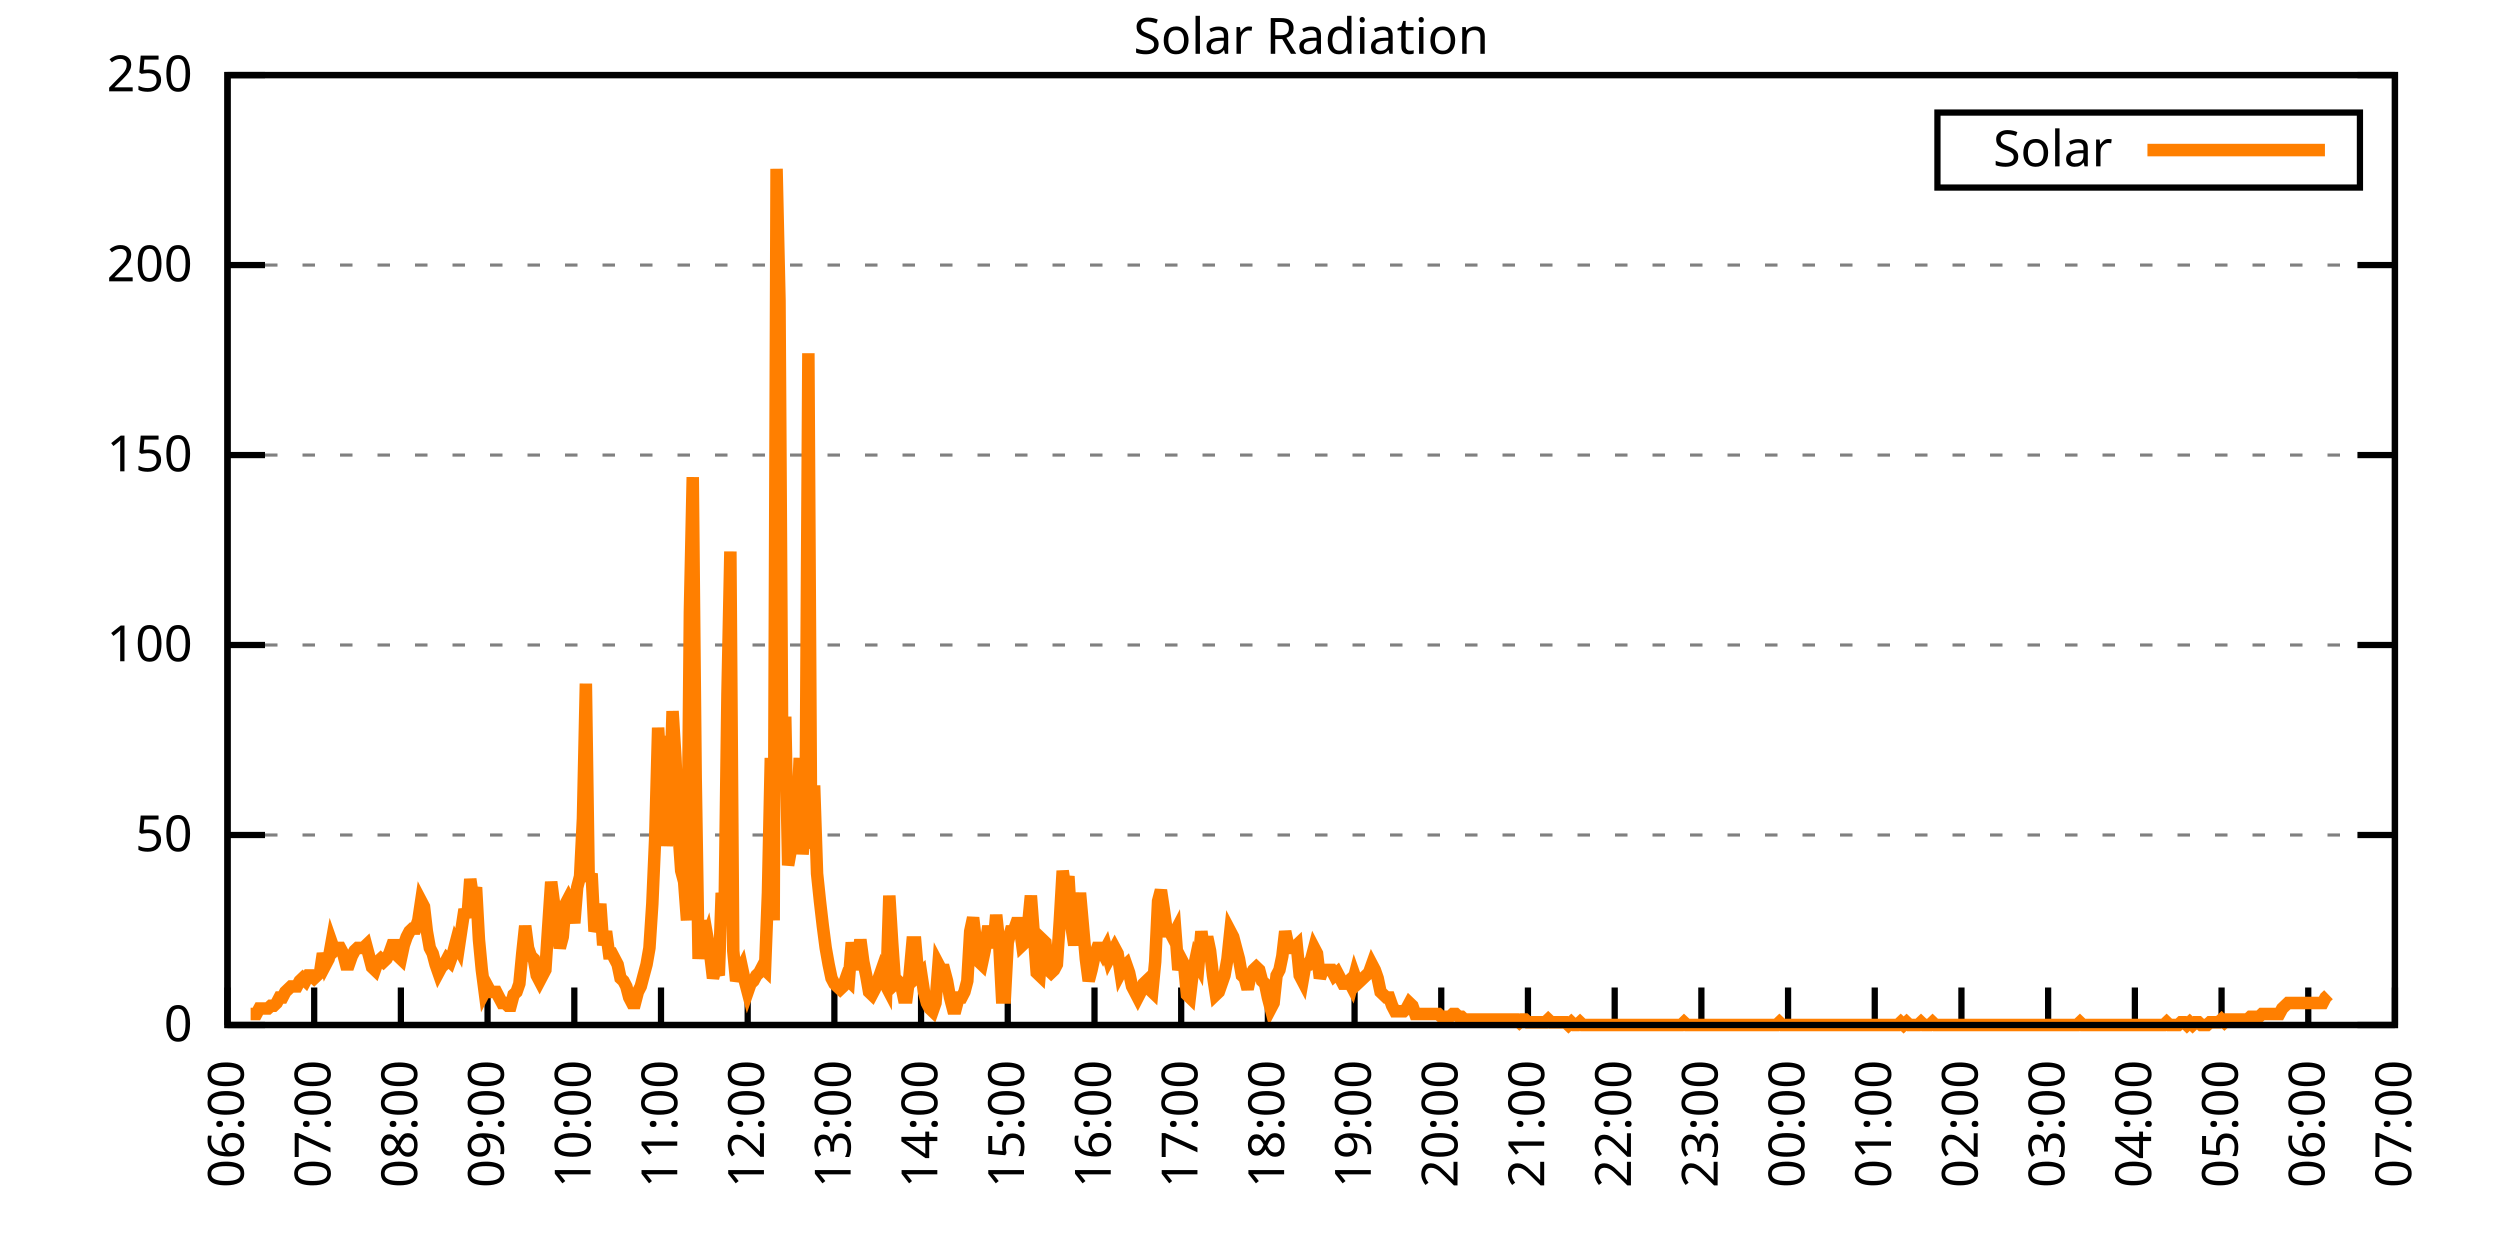
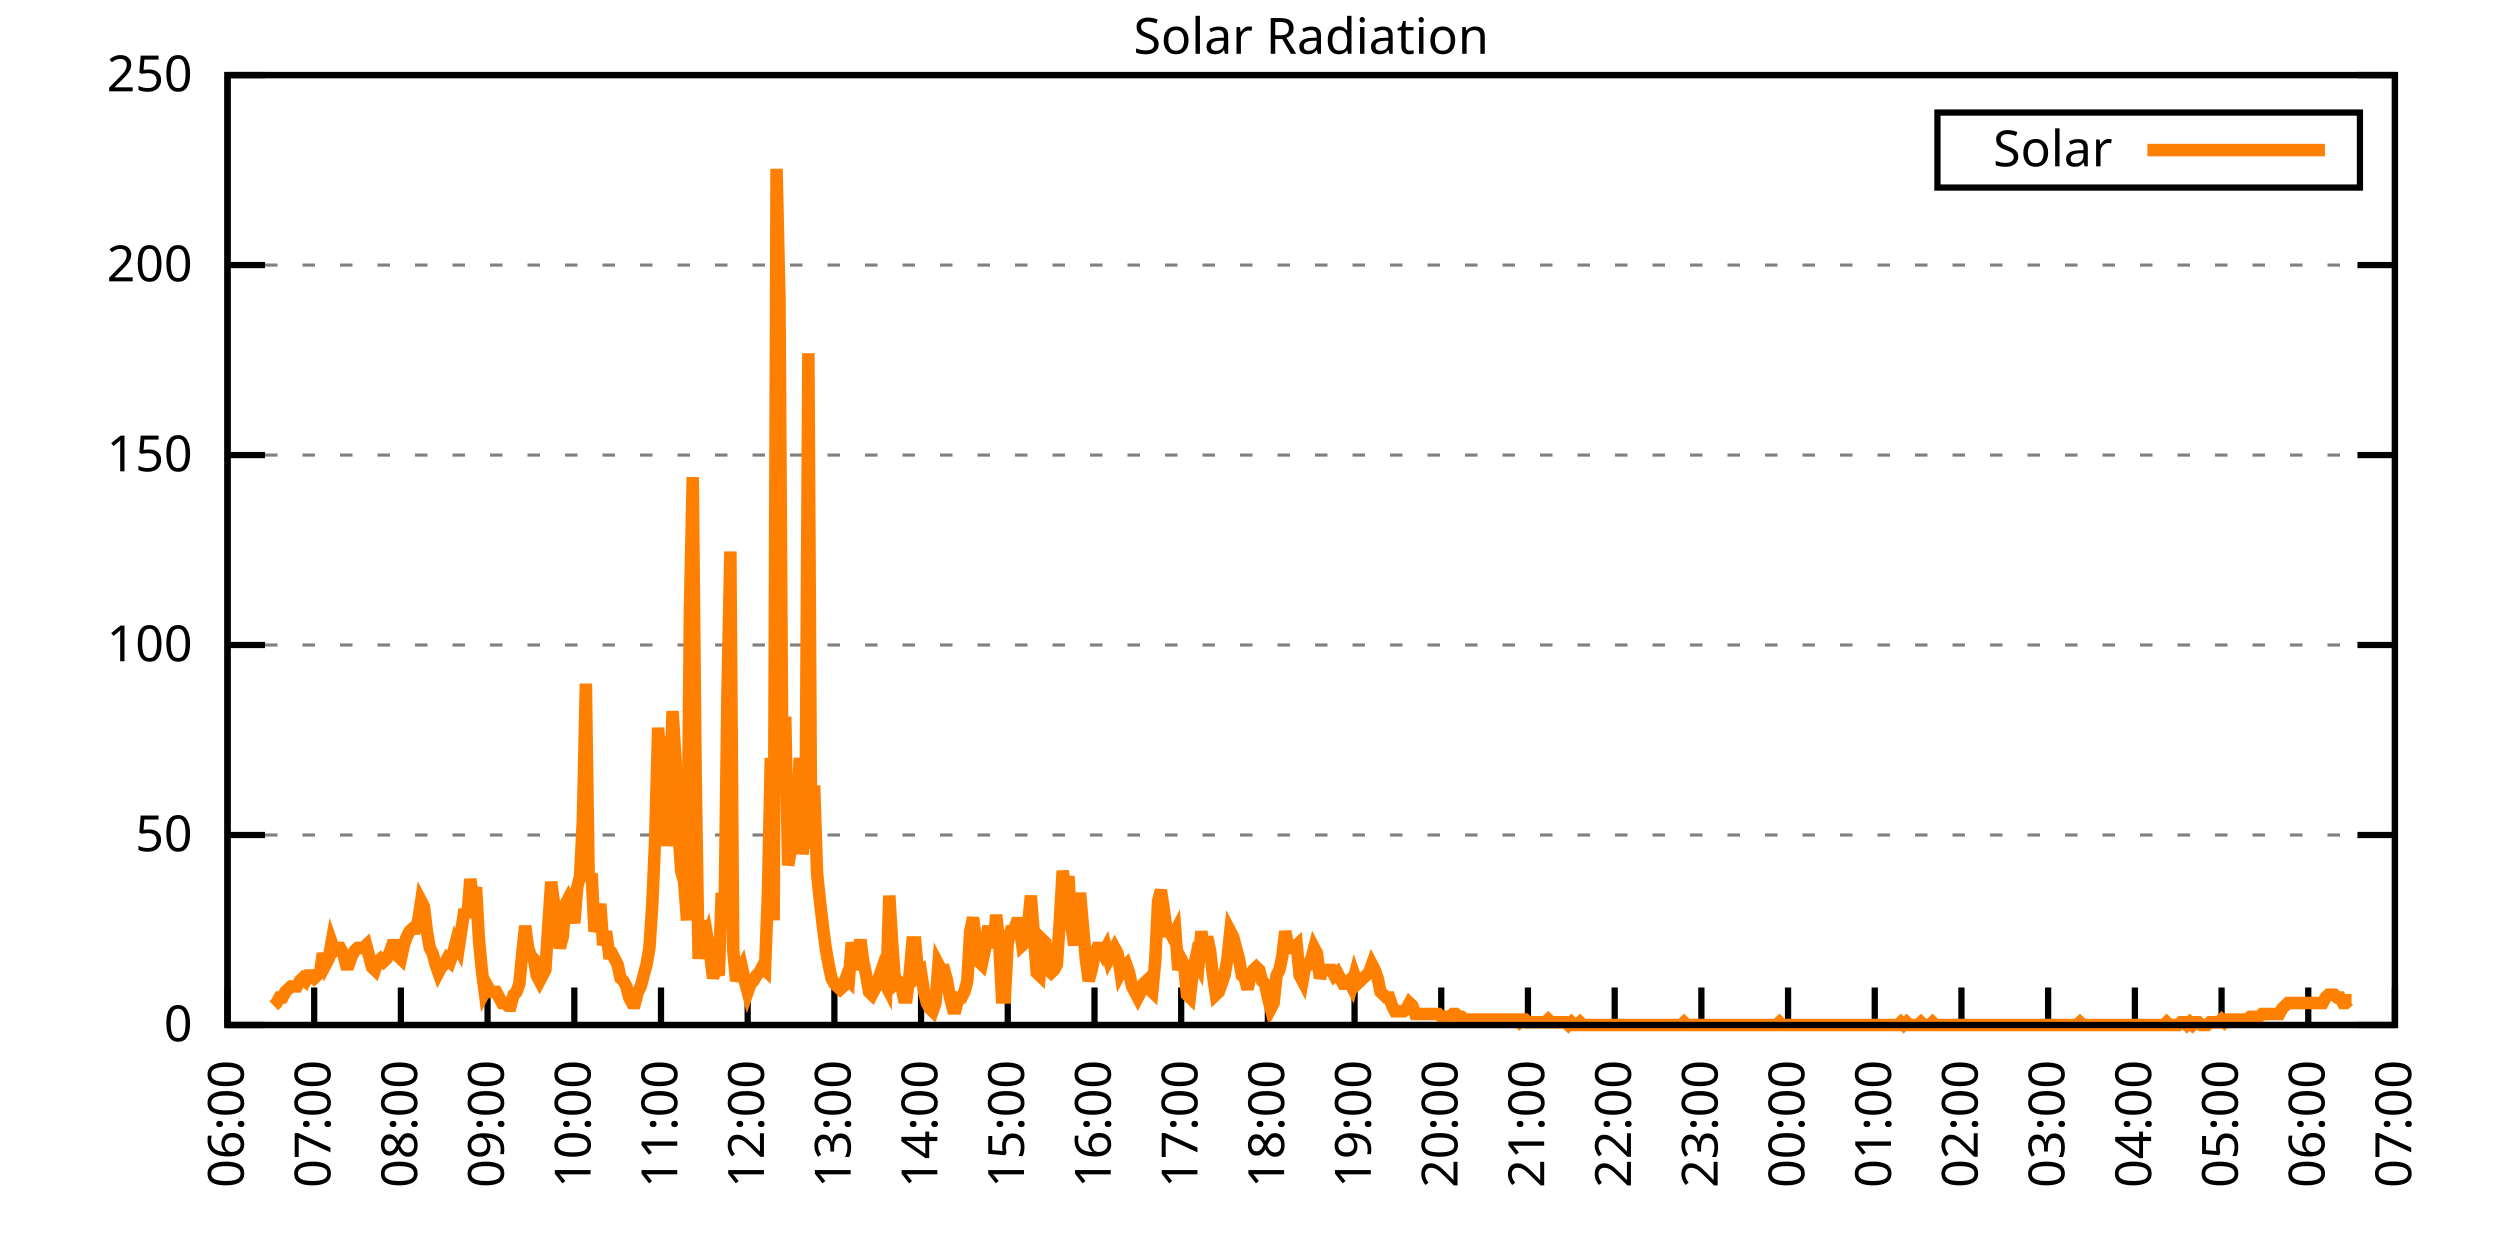
<svg xmlns="http://www.w3.org/2000/svg" xmlns:xlink="http://www.w3.org/1999/xlink" width="400" height="200" viewBox="0 0 400 200">
  <g id="gnuplot_canvas">
    <rect x="0" y="0" width="400" height="200" fill="none" />
    <defs>
      <circle id="gpDot" r="0.5" stroke-width="0.5" stroke="currentColor" />
      <path id="gpPt0" stroke-width="0.333" stroke="currentColor" d="M-1,0 h2 M0,-1 v2" />
      <path id="gpPt1" stroke-width="0.333" stroke="currentColor" d="M-1,-1 L1,1 M1,-1 L-1,1" />
      <path id="gpPt2" stroke-width="0.333" stroke="currentColor" d="M-1,0 L1,0 M0,-1 L0,1 M-1,-1 L1,1 M-1,1 L1,-1" />
      <rect id="gpPt3" stroke-width="0.333" stroke="currentColor" x="-1" y="-1" width="2" height="2" />
      <rect id="gpPt4" stroke-width="0.333" stroke="currentColor" fill="currentColor" x="-1" y="-1" width="2" height="2" />
      <circle id="gpPt5" stroke-width="0.333" stroke="currentColor" cx="0" cy="0" r="1" />
      <use xlink:href="#gpPt5" id="gpPt6" fill="currentColor" stroke="none" />
      <path id="gpPt7" stroke-width="0.333" stroke="currentColor" d="M0,-1.33 L-1.33,0.67 L1.33,0.67 z" />
      <use xlink:href="#gpPt7" id="gpPt8" fill="currentColor" stroke="none" />
      <use xlink:href="#gpPt7" id="gpPt9" stroke="currentColor" transform="rotate(180)" />
      <use xlink:href="#gpPt9" id="gpPt10" fill="currentColor" stroke="none" />
      <use xlink:href="#gpPt3" id="gpPt11" stroke="currentColor" transform="rotate(45)" />
      <use xlink:href="#gpPt11" id="gpPt12" fill="currentColor" stroke="none" />
      <path id="gpPt13" stroke-width="0.333" stroke="currentColor" d="M0,1.330 L1.265,0.411 L0.782,-1.067 L-0.782,-1.076 L-1.265,0.411 z" />
      <use xlink:href="#gpPt13" id="gpPt14" fill="currentColor" stroke="none" />
      <filter id="textbox" filterUnits="objectBoundingBox" x="0" y="0" height="1" width="1">
        <feFlood flood-color="white" flood-opacity="1" result="bgnd" />
        <feComposite in="SourceGraphic" in2="bgnd" operator="atop" />
      </filter>
      <filter id="greybox" filterUnits="objectBoundingBox" x="0" y="0" height="1" width="1">
        <feFlood flood-color="lightgrey" flood-opacity="1" result="grey" />
        <feComposite in="SourceGraphic" in2="grey" operator="atop" />
      </filter>
    </defs>
    <g fill="none" color="white" stroke="currentColor" stroke-width="1.00" stroke-linecap="butt" stroke-linejoin="miter">
</g>
    <g fill="none" color="black" stroke="currentColor" stroke-width="1.00" stroke-linecap="butt" stroke-linejoin="miter">
      <g stroke="none" shape-rendering="crispEdges">
        <polygon fill="rgb(255, 255, 255)" points="36.40,164.00 383.18,164.00 383.18,12.02 36.40,12.02 " />
      </g>
    </g>
    <g fill="none" color="black" stroke="currentColor" stroke-width="1.00" stroke-linecap="butt" stroke-linejoin="miter">
</g>
    <g fill="none" color="black" stroke="black" stroke-width="0.50" stroke-linecap="butt" stroke-linejoin="miter">
</g>
    <g fill="none" color="gray" stroke="currentColor" stroke-width="0.50" stroke-linecap="butt" stroke-linejoin="miter">
      <path stroke="gray" stroke-dasharray="2,4" class="gridline" d="M36.40,164.00 L383.19,164.00  " />
    </g>
    <g fill="none" color="gray" stroke="gray" stroke-width="1.00" stroke-linecap="butt" stroke-linejoin="miter">
</g>
    <g fill="none" color="black" stroke="currentColor" stroke-width="1.00" stroke-linecap="butt" stroke-linejoin="miter">
      <path stroke="black" d="M36.40,164.00 L42.40,164.00 M383.19,164.00 L377.19,164.00  " />
      <g transform="translate(30.80,166.60)" stroke="none" fill="black" font-family="Sans" font-size="8.00" text-anchor="end">
        <text>
          <tspan font-family="Sans"> 0</tspan>
        </text>
      </g>
    </g>
    <g fill="none" color="black" stroke="currentColor" stroke-width="1.00" stroke-linecap="butt" stroke-linejoin="miter">
</g>
    <g fill="none" color="black" stroke="black" stroke-width="0.50" stroke-linecap="butt" stroke-linejoin="miter">
</g>
    <g fill="none" color="gray" stroke="currentColor" stroke-width="0.50" stroke-linecap="butt" stroke-linejoin="miter">
      <path stroke="gray" stroke-dasharray="2,4" class="gridline" d="M36.40,133.60 L383.19,133.60  " />
    </g>
    <g fill="none" color="gray" stroke="gray" stroke-width="1.00" stroke-linecap="butt" stroke-linejoin="miter">
</g>
    <g fill="none" color="black" stroke="currentColor" stroke-width="1.00" stroke-linecap="butt" stroke-linejoin="miter">
      <path stroke="black" d="M36.40,133.60 L42.40,133.60 M383.19,133.60 L377.19,133.60  " />
      <g transform="translate(30.80,136.20)" stroke="none" fill="black" font-family="Sans" font-size="8.00" text-anchor="end">
        <text>
          <tspan font-family="Sans"> 50</tspan>
        </text>
      </g>
    </g>
    <g fill="none" color="black" stroke="currentColor" stroke-width="1.00" stroke-linecap="butt" stroke-linejoin="miter">
</g>
    <g fill="none" color="black" stroke="black" stroke-width="0.50" stroke-linecap="butt" stroke-linejoin="miter">
</g>
    <g fill="none" color="gray" stroke="currentColor" stroke-width="0.50" stroke-linecap="butt" stroke-linejoin="miter">
      <path stroke="gray" stroke-dasharray="2,4" class="gridline" d="M36.40,103.20 L383.19,103.20  " />
    </g>
    <g fill="none" color="gray" stroke="gray" stroke-width="1.00" stroke-linecap="butt" stroke-linejoin="miter">
</g>
    <g fill="none" color="black" stroke="currentColor" stroke-width="1.00" stroke-linecap="butt" stroke-linejoin="miter">
      <path stroke="black" d="M36.40,103.20 L42.40,103.20 M383.19,103.20 L377.19,103.20  " />
      <g transform="translate(30.80,105.80)" stroke="none" fill="black" font-family="Sans" font-size="8.00" text-anchor="end">
        <text>
          <tspan font-family="Sans"> 100</tspan>
        </text>
      </g>
    </g>
    <g fill="none" color="black" stroke="currentColor" stroke-width="1.00" stroke-linecap="butt" stroke-linejoin="miter">
</g>
    <g fill="none" color="black" stroke="black" stroke-width="0.50" stroke-linecap="butt" stroke-linejoin="miter">
</g>
    <g fill="none" color="gray" stroke="currentColor" stroke-width="0.50" stroke-linecap="butt" stroke-linejoin="miter">
      <path stroke="gray" stroke-dasharray="2,4" class="gridline" d="M36.40,72.81 L383.19,72.81  " />
    </g>
    <g fill="none" color="gray" stroke="gray" stroke-width="1.00" stroke-linecap="butt" stroke-linejoin="miter">
</g>
    <g fill="none" color="black" stroke="currentColor" stroke-width="1.00" stroke-linecap="butt" stroke-linejoin="miter">
      <path stroke="black" d="M36.40,72.81 L42.40,72.81 M383.19,72.81 L377.19,72.81  " />
      <g transform="translate(30.80,75.41)" stroke="none" fill="black" font-family="Sans" font-size="8.00" text-anchor="end">
        <text>
          <tspan font-family="Sans"> 150</tspan>
        </text>
      </g>
    </g>
    <g fill="none" color="black" stroke="currentColor" stroke-width="1.00" stroke-linecap="butt" stroke-linejoin="miter">
</g>
    <g fill="none" color="black" stroke="black" stroke-width="0.50" stroke-linecap="butt" stroke-linejoin="miter">
</g>
    <g fill="none" color="gray" stroke="currentColor" stroke-width="0.50" stroke-linecap="butt" stroke-linejoin="miter">
      <path stroke="gray" stroke-dasharray="2,4" class="gridline" d="M36.40,42.41 L383.19,42.41  " />
    </g>
    <g fill="none" color="gray" stroke="gray" stroke-width="1.00" stroke-linecap="butt" stroke-linejoin="miter">
</g>
    <g fill="none" color="black" stroke="currentColor" stroke-width="1.00" stroke-linecap="butt" stroke-linejoin="miter">
      <path stroke="black" d="M36.40,42.41 L42.40,42.41 M383.19,42.41 L377.19,42.41  " />
      <g transform="translate(30.80,45.01)" stroke="none" fill="black" font-family="Sans" font-size="8.00" text-anchor="end">
        <text>
          <tspan font-family="Sans"> 200</tspan>
        </text>
      </g>
    </g>
    <g fill="none" color="black" stroke="currentColor" stroke-width="1.00" stroke-linecap="butt" stroke-linejoin="miter">
</g>
    <g fill="none" color="black" stroke="black" stroke-width="0.50" stroke-linecap="butt" stroke-linejoin="miter">
</g>
    <g fill="none" color="gray" stroke="currentColor" stroke-width="0.50" stroke-linecap="butt" stroke-linejoin="miter">
      <path stroke="gray" stroke-dasharray="2,4" class="gridline" d="M36.40,12.01 L383.19,12.01  " />
    </g>
    <g fill="none" color="gray" stroke="gray" stroke-width="1.00" stroke-linecap="butt" stroke-linejoin="miter">
</g>
    <g fill="none" color="black" stroke="currentColor" stroke-width="1.00" stroke-linecap="butt" stroke-linejoin="miter">
      <path stroke="black" d="M36.40,12.01 L42.40,12.01 M383.19,12.01 L377.19,12.01  " />
      <g transform="translate(30.80,14.61)" stroke="none" fill="black" font-family="Sans" font-size="8.00" text-anchor="end">
        <text>
          <tspan font-family="Sans"> 250</tspan>
        </text>
      </g>
    </g>
    <g fill="none" color="black" stroke="currentColor" stroke-width="1.00" stroke-linecap="butt" stroke-linejoin="miter">
      <path stroke="black" d="M36.40,164.00 L36.40,158.00  " />
      <g transform="translate(39.00,169.60) rotate(270.00)" stroke="none" fill="black" font-family="Sans" font-size="8.00" text-anchor="end">
        <text>
          <tspan font-family="Sans">06:00</tspan>
        </text>
      </g>
    </g>
    <g fill="none" color="black" stroke="currentColor" stroke-width="1.00" stroke-linecap="butt" stroke-linejoin="miter">
      <path stroke="black" d="M50.27,164.00 L50.27,158.00  " />
      <g transform="translate(52.87,169.60) rotate(270.00)" stroke="none" fill="black" font-family="Sans" font-size="8.00" text-anchor="end">
        <text>
          <tspan font-family="Sans">07:00</tspan>
        </text>
      </g>
    </g>
    <g fill="none" color="black" stroke="currentColor" stroke-width="1.00" stroke-linecap="butt" stroke-linejoin="miter">
      <path stroke="black" d="M64.14,164.00 L64.14,158.00  " />
      <g transform="translate(66.74,169.60) rotate(270.00)" stroke="none" fill="black" font-family="Sans" font-size="8.00" text-anchor="end">
        <text>
          <tspan font-family="Sans">08:00</tspan>
        </text>
      </g>
    </g>
    <g fill="none" color="black" stroke="currentColor" stroke-width="1.00" stroke-linecap="butt" stroke-linejoin="miter">
      <path stroke="black" d="M78.01,164.00 L78.01,158.00  " />
      <g transform="translate(80.61,169.60) rotate(270.00)" stroke="none" fill="black" font-family="Sans" font-size="8.00" text-anchor="end">
        <text>
          <tspan font-family="Sans">09:00</tspan>
        </text>
      </g>
    </g>
    <g fill="none" color="black" stroke="currentColor" stroke-width="1.00" stroke-linecap="butt" stroke-linejoin="miter">
      <path stroke="black" d="M91.89,164.00 L91.89,158.00  " />
      <g transform="translate(94.49,169.60) rotate(270.00)" stroke="none" fill="black" font-family="Sans" font-size="8.00" text-anchor="end">
        <text>
          <tspan font-family="Sans">10:00</tspan>
        </text>
      </g>
    </g>
    <g fill="none" color="black" stroke="currentColor" stroke-width="1.00" stroke-linecap="butt" stroke-linejoin="miter">
      <path stroke="black" d="M105.76,164.00 L105.76,158.00  " />
      <g transform="translate(108.36,169.60) rotate(270.00)" stroke="none" fill="black" font-family="Sans" font-size="8.00" text-anchor="end">
        <text>
          <tspan font-family="Sans">11:00</tspan>
        </text>
      </g>
    </g>
    <g fill="none" color="black" stroke="currentColor" stroke-width="1.00" stroke-linecap="butt" stroke-linejoin="miter">
      <path stroke="black" d="M119.63,164.00 L119.63,158.00  " />
      <g transform="translate(122.23,169.60) rotate(270.00)" stroke="none" fill="black" font-family="Sans" font-size="8.00" text-anchor="end">
        <text>
          <tspan font-family="Sans">12:00</tspan>
        </text>
      </g>
    </g>
    <g fill="none" color="black" stroke="currentColor" stroke-width="1.00" stroke-linecap="butt" stroke-linejoin="miter">
      <path stroke="black" d="M133.50,164.00 L133.50,158.00  " />
      <g transform="translate(136.10,169.60) rotate(270.00)" stroke="none" fill="black" font-family="Sans" font-size="8.00" text-anchor="end">
        <text>
          <tspan font-family="Sans">13:00</tspan>
        </text>
      </g>
    </g>
    <g fill="none" color="black" stroke="currentColor" stroke-width="1.00" stroke-linecap="butt" stroke-linejoin="miter">
      <path stroke="black" d="M147.37,164.00 L147.37,158.00  " />
      <g transform="translate(149.97,169.60) rotate(270.00)" stroke="none" fill="black" font-family="Sans" font-size="8.00" text-anchor="end">
        <text>
          <tspan font-family="Sans">14:00</tspan>
        </text>
      </g>
    </g>
    <g fill="none" color="black" stroke="currentColor" stroke-width="1.00" stroke-linecap="butt" stroke-linejoin="miter">
      <path stroke="black" d="M161.24,164.00 L161.24,158.00  " />
      <g transform="translate(163.84,169.60) rotate(270.00)" stroke="none" fill="black" font-family="Sans" font-size="8.00" text-anchor="end">
        <text>
          <tspan font-family="Sans">15:00</tspan>
        </text>
      </g>
    </g>
    <g fill="none" color="black" stroke="currentColor" stroke-width="1.00" stroke-linecap="butt" stroke-linejoin="miter">
      <path stroke="black" d="M175.12,164.00 L175.12,158.00  " />
      <g transform="translate(177.72,169.60) rotate(270.00)" stroke="none" fill="black" font-family="Sans" font-size="8.00" text-anchor="end">
        <text>
          <tspan font-family="Sans">16:00</tspan>
        </text>
      </g>
    </g>
    <g fill="none" color="black" stroke="currentColor" stroke-width="1.00" stroke-linecap="butt" stroke-linejoin="miter">
      <path stroke="black" d="M188.99,164.00 L188.99,158.00  " />
      <g transform="translate(191.59,169.60) rotate(270.00)" stroke="none" fill="black" font-family="Sans" font-size="8.00" text-anchor="end">
        <text>
          <tspan font-family="Sans">17:00</tspan>
        </text>
      </g>
    </g>
    <g fill="none" color="black" stroke="currentColor" stroke-width="1.00" stroke-linecap="butt" stroke-linejoin="miter">
      <path stroke="black" d="M202.86,164.00 L202.86,158.00  " />
      <g transform="translate(205.46,169.60) rotate(270.00)" stroke="none" fill="black" font-family="Sans" font-size="8.00" text-anchor="end">
        <text>
          <tspan font-family="Sans">18:00</tspan>
        </text>
      </g>
    </g>
    <g fill="none" color="black" stroke="currentColor" stroke-width="1.00" stroke-linecap="butt" stroke-linejoin="miter">
      <path stroke="black" d="M216.73,164.00 L216.73,158.00  " />
      <g transform="translate(219.33,169.60) rotate(270.00)" stroke="none" fill="black" font-family="Sans" font-size="8.00" text-anchor="end">
        <text>
          <tspan font-family="Sans">19:00</tspan>
        </text>
      </g>
    </g>
    <g fill="none" color="black" stroke="currentColor" stroke-width="1.00" stroke-linecap="butt" stroke-linejoin="miter">
      <path stroke="black" d="M230.60,164.00 L230.60,158.00  " />
      <g transform="translate(233.20,169.60) rotate(270.00)" stroke="none" fill="black" font-family="Sans" font-size="8.00" text-anchor="end">
        <text>
          <tspan font-family="Sans">20:00</tspan>
        </text>
      </g>
    </g>
    <g fill="none" color="black" stroke="currentColor" stroke-width="1.00" stroke-linecap="butt" stroke-linejoin="miter">
      <path stroke="black" d="M244.47,164.00 L244.47,158.00  " />
      <g transform="translate(247.07,169.60) rotate(270.00)" stroke="none" fill="black" font-family="Sans" font-size="8.00" text-anchor="end">
        <text>
          <tspan font-family="Sans">21:00</tspan>
        </text>
      </g>
    </g>
    <g fill="none" color="black" stroke="currentColor" stroke-width="1.00" stroke-linecap="butt" stroke-linejoin="miter">
      <path stroke="black" d="M258.35,164.00 L258.35,158.00  " />
      <g transform="translate(260.95,169.60) rotate(270.00)" stroke="none" fill="black" font-family="Sans" font-size="8.00" text-anchor="end">
        <text>
          <tspan font-family="Sans">22:00</tspan>
        </text>
      </g>
    </g>
    <g fill="none" color="black" stroke="currentColor" stroke-width="1.00" stroke-linecap="butt" stroke-linejoin="miter">
      <path stroke="black" d="M272.22,164.00 L272.22,158.00  " />
      <g transform="translate(274.82,169.60) rotate(270.00)" stroke="none" fill="black" font-family="Sans" font-size="8.00" text-anchor="end">
        <text>
          <tspan font-family="Sans">23:00</tspan>
        </text>
      </g>
    </g>
    <g fill="none" color="black" stroke="currentColor" stroke-width="1.00" stroke-linecap="butt" stroke-linejoin="miter">
      <path stroke="black" d="M286.09,164.00 L286.09,158.00  " />
      <g transform="translate(288.69,169.60) rotate(270.00)" stroke="none" fill="black" font-family="Sans" font-size="8.00" text-anchor="end">
        <text>
          <tspan font-family="Sans">00:00</tspan>
        </text>
      </g>
    </g>
    <g fill="none" color="black" stroke="currentColor" stroke-width="1.00" stroke-linecap="butt" stroke-linejoin="miter">
      <path stroke="black" d="M299.96,164.00 L299.96,158.00  " />
      <g transform="translate(302.56,169.60) rotate(270.00)" stroke="none" fill="black" font-family="Sans" font-size="8.00" text-anchor="end">
        <text>
          <tspan font-family="Sans">01:00</tspan>
        </text>
      </g>
    </g>
    <g fill="none" color="black" stroke="currentColor" stroke-width="1.00" stroke-linecap="butt" stroke-linejoin="miter">
      <path stroke="black" d="M313.83,164.00 L313.83,158.00  " />
      <g transform="translate(316.43,169.60) rotate(270.00)" stroke="none" fill="black" font-family="Sans" font-size="8.00" text-anchor="end">
        <text>
          <tspan font-family="Sans">02:00</tspan>
        </text>
      </g>
    </g>
    <g fill="none" color="black" stroke="currentColor" stroke-width="1.00" stroke-linecap="butt" stroke-linejoin="miter">
      <path stroke="black" d="M327.70,164.00 L327.70,158.00  " />
      <g transform="translate(330.30,169.60) rotate(270.00)" stroke="none" fill="black" font-family="Sans" font-size="8.00" text-anchor="end">
        <text>
          <tspan font-family="Sans">03:00</tspan>
        </text>
      </g>
    </g>
    <g fill="none" color="black" stroke="currentColor" stroke-width="1.00" stroke-linecap="butt" stroke-linejoin="miter">
      <path stroke="black" d="M341.58,164.00 L341.58,158.00  " />
      <g transform="translate(344.18,169.60) rotate(270.00)" stroke="none" fill="black" font-family="Sans" font-size="8.00" text-anchor="end">
        <text>
          <tspan font-family="Sans">04:00</tspan>
        </text>
      </g>
    </g>
    <g fill="none" color="black" stroke="currentColor" stroke-width="1.00" stroke-linecap="butt" stroke-linejoin="miter">
      <path stroke="black" d="M355.45,164.00 L355.45,158.00  " />
      <g transform="translate(358.05,169.60) rotate(270.00)" stroke="none" fill="black" font-family="Sans" font-size="8.00" text-anchor="end">
        <text>
          <tspan font-family="Sans">05:00</tspan>
        </text>
      </g>
    </g>
    <g fill="none" color="black" stroke="currentColor" stroke-width="1.00" stroke-linecap="butt" stroke-linejoin="miter">
      <path stroke="black" d="M369.32,164.00 L369.32,158.00  " />
      <g transform="translate(371.92,169.60) rotate(270.00)" stroke="none" fill="black" font-family="Sans" font-size="8.00" text-anchor="end">
        <text>
          <tspan font-family="Sans">06:00</tspan>
        </text>
      </g>
    </g>
    <g fill="none" color="black" stroke="currentColor" stroke-width="1.00" stroke-linecap="butt" stroke-linejoin="miter">
      <path stroke="black" d="M383.19,164.00 L383.19,158.00  " />
      <g transform="translate(385.79,169.60) rotate(270.00)" stroke="none" fill="black" font-family="Sans" font-size="8.00" text-anchor="end">
        <text>
          <tspan font-family="Sans">07:00</tspan>
        </text>
      </g>
    </g>
    <g fill="none" color="black" stroke="currentColor" stroke-width="1.00" stroke-linecap="butt" stroke-linejoin="miter">
</g>
    <g fill="none" color="black" stroke="currentColor" stroke-width="1.00" stroke-linecap="butt" stroke-linejoin="miter">
      <path stroke="black" d="M36.40,12.01 L36.40,164.00 L383.19,164.00 L383.19,12.01 L36.40,12.01 Z  " />
    </g>
    <g fill="none" color="black" stroke="currentColor" stroke-width="1.00" stroke-linecap="butt" stroke-linejoin="miter">
</g>
    <g fill="none" color="black" stroke="currentColor" stroke-width="1.00" stroke-linecap="butt" stroke-linejoin="miter">
      <path stroke="black" d="M309.99,30.01 L309.99,18.01 L377.59,18.01 L377.59,30.01 L309.99,30.01 Z  " />
    </g>
    <g id="Solar_Radiation_plot_1">
      <g fill="none" color="white" stroke="black" stroke-width="2.00" stroke-linecap="butt" stroke-linejoin="miter">
</g>
      <g fill="none" color="black" stroke="currentColor" stroke-width="2.00" stroke-linecap="butt" stroke-linejoin="miter">
        <g transform="translate(337.99,26.61)" stroke="none" fill="black" font-family="Sans" font-size="8.00" text-anchor="end">
          <text>
            <tspan font-family="Sans">Solar</tspan>
          </text>
        </g>
      </g>
      <g fill="none" color="black" stroke="currentColor" stroke-width="2.00" stroke-linecap="butt" stroke-linejoin="miter">
-         <path stroke="rgb(255, 127,   0)" d="M343.59,24.01 L371.99,24.01 M40.10,162.24 L40.56,162.24 L41.02,162.24 L41.49,161.36 L41.95,161.36 L42.41,161.36   L42.87,161.36 L43.34,160.92 L43.80,160.92 L44.26,160.48 L44.72,159.60 L45.19,159.60 L45.65,158.71 L46.11,158.27   L46.57,157.83 L47.03,157.83 L47.50,157.83 L47.96,156.95 L48.42,156.51 L48.88,156.95 L49.35,156.07 L49.81,156.07   L50.27,156.51 L50.73,156.07 L51.20,155.63 L51.66,152.55 L52.12,154.31 L52.58,153.43 L53.05,150.79 L53.51,152.11   L53.97,151.67 L54.43,151.67 L54.90,152.55 L55.36,154.31 L55.82,154.31 L56.28,152.99 L56.75,152.11 L57.21,151.67   L57.67,151.67 L58.13,151.67 L58.59,151.23 L59.06,152.99 L59.52,154.75 L59.98,155.19 L60.44,153.87 L60.91,153.43   L61.37,153.87 L61.83,153.43 L62.29,152.55 L62.76,151.23 L63.22,151.23 L63.68,152.99 L64.14,153.43 L64.61,151.23   L65.07,149.90 L65.53,149.02 L65.99,148.58 L66.46,148.58 L66.92,147.26 L67.38,144.18 L67.84,145.06 L68.30,149.02   L68.77,151.67 L69.23,152.55 L69.69,154.31 L70.15,155.63 L70.62,154.75 L71.08,154.31 L71.54,153.43 L72.00,153.87   L72.47,152.55 L72.93,150.79 L73.39,151.67 L73.85,148.58 L74.32,145.50 L74.78,146.82 L75.24,140.65 L75.70,143.74   L76.17,141.98 L76.63,150.34 L77.09,155.19 L77.55,158.71 L78.01,157.83 L78.48,158.71 L78.94,158.71 L79.40,158.71   L79.86,159.60 L80.33,160.48 L80.79,160.48 L81.25,160.92 L81.71,160.92 L82.18,159.15 L82.64,158.71 L83.10,157.39   L83.56,152.55 L84.03,148.14 L84.49,151.67 L84.95,152.99 L85.41,153.43 L85.88,156.07 L86.34,156.95 L86.80,156.07   L87.26,155.19 L87.72,148.14 L88.19,141.09 L88.65,144.62 L89.11,148.58 L89.57,151.67 L90.04,149.90 L90.50,144.62   L90.96,143.74 L91.42,144.62 L91.89,147.70 L92.35,141.98 L92.81,140.21 L93.27,130.96 L93.74,109.38 L94.20,141.09   L94.66,139.77 L95.12,149.02 L95.59,147.70 L96.05,144.62 L96.51,151.23 L96.97,149.02 L97.44,152.55 L97.90,152.55   L98.36,153.43 L98.82,154.31 L99.28,156.51 L99.75,156.95 L100.21,157.83 L100.67,159.60 L101.13,160.48 L101.60,160.48   L102.06,158.71 L102.52,157.83 L102.98,156.07 L103.45,154.31 L103.91,151.67 L104.37,144.62 L104.83,134.05 L105.30,116.43   L105.76,124.36 L106.22,117.75 L106.68,135.37 L107.15,128.76 L107.61,113.78 L108.07,121.27 L108.53,132.73 L108.99,139.33   L109.46,141.09 L109.92,147.26 L110.38,97.93 L110.84,76.34 L111.31,124.36 L111.77,153.43 L112.23,147.26 L112.69,151.23   L113.16,149.90 L113.62,152.55 L114.08,156.51 L114.54,154.75 L115.01,156.07 L115.47,142.86 L115.93,145.94 L116.39,111.14   L116.86,88.24 L117.32,152.11 L117.78,156.95 L118.24,155.63 L118.70,154.75 L119.17,156.95 L119.63,158.71 L120.09,157.39   L120.55,156.95 L121.02,156.07 L121.48,155.63 L121.94,154.75 L122.40,155.19 L122.87,142.86 L123.33,121.27 L123.79,147.26   L124.25,27.01 L124.72,48.15 L125.18,123.47 L125.64,114.67 L126.10,138.45 L126.57,135.81 L127.03,130.08 L127.49,132.28   L127.95,121.27 L128.41,136.69 L128.88,131.84 L129.34,56.52 L129.80,135.81 L130.26,125.68 L130.73,139.77 L131.19,144.18   L131.65,148.14 L132.11,151.67 L132.58,154.31 L133.04,156.51 L133.50,157.39 L133.96,157.83 L134.43,158.27 L134.89,157.83   L135.35,156.51 L135.81,156.95 L136.28,150.79 L136.74,154.31 L137.20,154.31 L137.66,150.34 L138.13,153.87 L138.59,156.07   L139.05,158.71 L139.51,159.15 L139.97,158.27 L140.44,156.95 L140.90,155.63 L141.36,156.95 L141.82,157.83 L142.29,143.30   L142.75,150.79 L143.21,157.39 L143.67,156.95 L144.14,157.39 L144.60,159.60 L145.06,159.60 L145.52,156.07 L145.99,150.79   L146.45,150.79 L146.91,156.07 L147.37,155.63 L147.84,158.71 L148.30,160.48 L148.76,161.36 L149.22,161.80 L149.68,160.48   L150.15,154.31 L150.61,155.19 L151.07,155.19 L151.53,156.95 L152.00,159.60 L152.46,161.36 L152.92,161.36 L153.38,159.60   L153.85,159.60 L154.31,158.71 L154.77,156.95 L155.23,149.02 L155.70,146.82 L156.16,150.79 L156.62,153.87 L157.08,154.31   L157.55,152.11 L158.01,149.02 L158.47,149.02 L158.93,151.67 L159.39,146.38 L159.86,150.79 L160.32,159.60 L160.78,159.60   L161.24,150.79 L161.71,149.02 L162.17,149.02 L162.63,147.70 L163.09,147.70 L163.56,151.23 L164.02,150.79 L164.48,148.14   L164.94,143.30 L165.41,149.46 L165.87,155.63 L166.33,156.07 L166.79,150.34 L167.26,150.79 L167.72,155.19 L168.18,155.63   L168.64,155.19 L169.10,154.31 L169.57,147.26 L170.03,139.33 L170.49,142.42 L170.95,140.21 L171.42,148.14 L171.88,151.23   L172.34,147.70 L172.80,142.86 L173.27,148.14 L173.73,153.43 L174.19,156.95 L174.65,155.19 L175.12,152.99 L175.58,151.67   L176.04,151.67 L176.50,152.55 L176.97,151.67 L177.43,153.43 L177.89,152.55 L178.35,151.67 L178.82,152.55 L179.28,155.63   L179.74,154.75 L180.20,154.31 L180.66,155.63 L181.13,157.83 L181.59,158.71 L182.05,159.60 L182.51,158.71 L182.98,157.39   L183.44,156.95 L183.90,158.27 L184.36,158.71 L184.83,153.87 L185.29,144.18 L185.75,142.42 L186.21,145.50 L186.68,149.02   L187.14,149.02 L187.60,149.90 L188.06,149.02 L188.53,155.19 L188.99,153.43 L189.45,154.31 L189.91,159.15 L190.37,159.60   L190.84,155.63 L191.30,153.43 L191.76,154.31 L192.22,149.02 L192.69,152.55 L193.15,149.90 L193.61,152.11 L194.07,156.07   L194.54,159.15 L195.00,158.71 L195.46,157.39 L195.92,156.07 L196.39,153.43 L196.85,149.02 L197.31,149.90 L197.77,151.67   L198.24,153.43 L198.70,156.07 L199.16,156.51 L199.62,158.27 L200.08,156.07 L200.55,155.19 L201.01,154.75 L201.47,155.19   L201.93,156.95 L202.40,157.39 L202.86,159.60 L203.32,161.36 L203.78,160.48 L204.25,156.07 L204.71,155.19 L205.17,152.99   L205.63,149.02 L206.10,151.23 L206.56,151.67 L207.02,151.67 L207.48,151.23 L207.95,156.07 L208.41,156.95 L208.87,154.31   L209.33,154.31 L209.80,153.43 L210.26,151.67 L210.72,152.55 L211.18,156.51 L211.64,155.19 L212.11,155.19 L212.57,155.19   L213.03,155.19 L213.49,156.07 L213.96,155.63 L214.42,156.51 L214.88,157.39 L215.34,157.39 L215.81,156.95 L216.27,157.83   L216.73,156.07 L217.19,157.39 L217.66,156.95 L218.12,156.51 L218.58,156.07 L219.04,155.63 L219.51,154.31 L219.97,155.19   L220.43,156.51 L220.89,158.71 L221.35,159.15 L221.82,159.60 L222.28,159.60 L222.74,160.92 L223.20,161.80 L223.67,161.80   L224.13,161.80 L224.59,161.80 L225.05,161.36 L225.52,160.48 L225.98,160.92 L226.44,162.24 L226.90,162.24 L227.37,162.24   L227.83,162.24 L228.29,162.24 L228.75,162.24 L229.22,162.24 L229.68,162.24 L230.14,162.24 L230.60,162.68 L231.06,162.68   L231.53,162.68 L231.99,162.68 L232.45,162.24 L232.91,162.24 L233.38,162.68 L233.84,162.68 L234.30,163.12 L234.76,163.12   L235.23,163.12 L235.69,163.12 L236.15,163.12 L236.61,163.12 L237.08,163.12 L237.54,163.12 L238.00,163.12 L238.46,163.12   L238.93,163.12 L239.39,163.12 L239.85,163.12 L240.31,163.12 L240.77,163.12 L241.24,163.12 L241.70,163.12 L242.16,163.12   L242.62,163.12 L243.09,163.56 L243.55,163.12 L244.01,163.12 L244.47,163.56 L244.94,163.56 L245.40,163.56 L245.86,163.56   L246.32,163.56 L246.79,163.56 L247.25,163.56 L247.71,163.12 L248.17,163.56 L248.64,163.56 L249.10,163.56 L249.56,163.56   L250.02,163.56 L250.49,163.56 L250.95,164.00 L251.41,163.56 L251.87,164.00 L252.33,164.00 L252.80,163.56 L253.26,164.00   L253.72,164.00 L254.18,164.00 L254.65,164.00 L255.11,164.00 L255.57,164.00 L256.03,164.00 L256.50,164.00 L256.96,164.00   L257.42,164.00 L257.88,164.00 L258.35,164.00 L258.81,164.00 L259.27,164.00 L259.73,164.00 L260.20,164.00 L260.66,164.00   L261.12,164.00 L261.58,164.00 L262.04,164.00 L262.51,164.00 L262.97,164.00 L263.43,164.00 L263.89,164.00 L264.36,164.00   L264.82,164.00 L265.28,164.00 L265.74,164.00 L266.21,164.00 L266.67,164.00 L267.13,164.00 L267.59,164.00 L268.06,164.00   L268.52,164.00 L268.98,164.00 L269.44,163.56 L269.91,164.00 L270.37,164.00 L270.83,164.00 L271.29,164.00 L271.75,164.00   L272.22,164.00 L272.68,164.00 L273.14,164.00 L273.60,164.00 L274.07,164.00 L274.53,164.00 L274.99,164.00 L275.45,164.00   L275.92,164.00 L276.38,164.00 L276.84,164.00 L277.30,164.00 L277.77,164.00 L278.23,164.00 L278.69,164.00 L279.15,164.00   L279.62,164.00 L280.08,164.00 L280.54,164.00 L281.00,164.00 L281.46,164.00 L281.93,164.00 L282.39,164.00 L282.85,164.00   L283.31,164.00 L283.78,164.00 L284.24,164.00 L284.70,163.56 L285.16,164.00 L285.63,164.00 L286.09,164.00 L286.55,164.00   L287.01,164.00 L287.48,164.00 L287.94,164.00 L288.40,164.00 L288.86,164.00 L289.33,164.00 L289.79,164.00 L290.25,164.00   L290.71,164.00 L291.18,164.00 L291.64,164.00 L292.10,164.00 L292.56,164.00 L293.02,164.00 L293.49,164.00 L293.95,164.00   L294.41,164.00 L294.87,164.00 L295.34,164.00 L295.80,164.00 L296.26,164.00 L296.72,164.00 L297.19,164.00 L297.65,164.00   L298.11,164.00 L298.57,164.00 L299.04,164.00 L299.50,164.00 L299.96,164.00 L300.42,164.00 L300.89,164.00 L301.35,164.00   L301.81,164.00 L302.27,164.00 L302.73,164.00 L303.20,164.00 L303.66,164.00 L304.12,163.56 L304.58,164.00 L305.05,163.56   L305.51,164.00 L305.97,164.00 L306.43,164.00 L306.90,164.00 L307.36,163.56 L307.82,164.00 L308.28,164.00 L308.75,164.00   L309.21,163.56 L309.67,164.00 L310.13,164.00 L310.60,164.00 L311.06,164.00 L311.52,164.00 L311.98,164.00 L312.44,164.00   L312.91,164.00 L313.37,164.00 L313.83,164.00 L314.29,164.00 L314.76,164.00 L315.22,164.00 L315.68,164.00 L316.14,164.00   L316.61,164.00 L317.07,164.00 L317.53,164.00 L317.99,164.00 L318.46,164.00 L318.92,164.00 L319.38,164.00 L319.84,164.00   L320.31,164.00 L320.77,164.00 L321.23,164.00 L321.69,164.00 L322.15,164.00 L322.62,164.00 L323.08,164.00 L323.54,164.00   L324.00,164.00 L324.47,164.00 L324.93,164.00 L325.39,164.00 L325.85,164.00 L326.32,164.00 L326.78,164.00 L327.24,164.00   L327.70,164.00 L328.17,164.00 L328.63,164.00 L329.09,164.00 L329.55,164.00 L330.02,164.00 L330.48,164.00 L330.94,164.00   L331.40,164.00 L331.87,164.00 L332.33,164.00 L332.79,163.56 L333.25,164.00 L333.71,164.00 L334.18,164.00 L334.64,164.00   L335.10,164.00 L335.56,164.00 L336.03,164.00 L336.49,164.00 L336.95,164.00 L337.41,164.00 L337.88,164.00 L338.34,164.00   L338.80,164.00 L339.26,164.00 L339.73,164.00 L340.19,164.00 L340.65,164.00 L341.11,164.00 L341.58,164.00 L342.04,164.00   L342.50,164.00 L342.96,164.00 L343.42,164.00 L343.89,164.00 L344.35,164.00 L344.81,164.00 L345.27,164.00 L345.74,164.00   L346.20,164.00 L346.66,163.56 L347.12,164.00 L347.59,164.00 L348.05,164.00 L348.51,164.00 L348.97,163.56 L349.44,163.56   L349.90,164.00 L350.36,163.56 L350.82,164.00 L351.29,163.56 L351.75,163.56 L352.21,164.00 L352.67,164.00 L353.13,164.00   L353.60,163.56 L354.06,163.56 L354.52,163.56 L354.98,163.56 L355.45,163.12 L355.91,163.56 L356.37,163.12 L356.83,163.12   L357.30,163.12 L357.76,163.12 L358.22,163.12 L358.68,163.12 L359.15,163.12 L359.61,163.12 L360.07,162.68 L360.53,162.68   L361.00,162.68 L361.46,162.68 L361.92,162.24 L362.38,162.24 L362.84,162.24 L363.31,162.24 L363.77,162.24 L364.23,162.24   L364.69,162.24 L365.16,161.36 L365.62,160.92 L366.08,160.48 L366.54,160.48 L367.01,160.48 L367.47,160.48 L367.93,160.48   L368.39,160.48 L368.86,160.48 L369.32,160.48 L369.78,160.48 L370.24,160.48 L370.71,160.48 L371.17,160.48 L371.63,160.48   L372.09,159.60 L372.56,159.15  " />
+         <path stroke="rgb(255, 127,   0)" d="M343.59,24.01 L371.99,24.01 M43.80,160.92 L44.26,160.48 L44.72,159.60 L45.19,159.60 L45.65,158.71 L46.11,158.27   L46.57,157.83 L47.03,157.83 L47.50,157.83 L47.96,156.95 L48.42,156.51 L48.88,156.95 L49.35,156.07 L49.81,156.07   L50.27,156.51 L50.73,156.07 L51.20,155.63 L51.66,152.55 L52.12,154.31 L52.58,153.43 L53.05,150.79 L53.51,152.11   L53.97,151.67 L54.43,151.67 L54.90,152.55 L55.36,154.31 L55.82,154.31 L56.28,152.99 L56.75,152.11 L57.21,151.67   L57.67,151.67 L58.13,151.67 L58.59,151.23 L59.06,152.99 L59.52,154.75 L59.98,155.19 L60.44,153.87 L60.91,153.43   L61.37,153.87 L61.83,153.43 L62.29,152.55 L62.76,151.23 L63.22,151.23 L63.68,152.99 L64.14,153.43 L64.61,151.23   L65.07,149.90 L65.53,149.02 L65.99,148.58 L66.46,148.58 L66.92,147.26 L67.38,144.18 L67.84,145.06 L68.30,149.02   L68.77,151.67 L69.23,152.55 L69.69,154.31 L70.15,155.63 L70.62,154.75 L71.08,154.31 L71.54,153.43 L72.00,153.87   L72.47,152.55 L72.93,150.79 L73.39,151.67 L73.85,148.58 L74.32,145.50 L74.78,146.82 L75.24,140.65 L75.70,143.74   L76.17,141.98 L76.63,150.34 L77.09,155.19 L77.55,158.71 L78.01,157.83 L78.48,158.71 L78.94,158.71 L79.40,158.71   L79.86,159.60 L80.33,160.48 L80.79,160.48 L81.25,160.92 L81.71,160.92 L82.18,159.15 L82.64,158.71 L83.10,157.39   L83.56,152.55 L84.03,148.14 L84.49,151.67 L84.95,152.99 L85.41,153.43 L85.88,156.07 L86.34,156.95 L86.80,156.07   L87.26,155.19 L87.72,148.14 L88.19,141.09 L88.65,144.62 L89.11,148.58 L89.57,151.67 L90.04,149.90 L90.50,144.62   L90.96,143.74 L91.42,144.62 L91.89,147.70 L92.35,141.98 L92.81,140.21 L93.27,130.96 L93.74,109.38 L94.20,141.09   L94.66,139.77 L95.12,149.02 L95.59,147.70 L96.05,144.62 L96.51,151.23 L96.97,149.02 L97.44,152.55 L97.90,152.55   L98.36,153.43 L98.82,154.31 L99.28,156.51 L99.75,156.95 L100.21,157.83 L100.67,159.60 L101.13,160.48 L101.60,160.48   L102.06,158.71 L102.52,157.83 L102.98,156.07 L103.45,154.31 L103.91,151.67 L104.37,144.62 L104.83,134.05 L105.30,116.43   L105.76,124.36 L106.22,117.75 L106.68,135.37 L107.15,128.76 L107.61,113.78 L108.07,121.27 L108.53,132.73 L108.99,139.33   L109.46,141.09 L109.92,147.26 L110.38,97.93 L110.84,76.34 L111.31,124.36 L111.77,153.43 L112.23,147.26 L112.69,151.23   L113.16,149.90 L113.62,152.55 L114.08,156.51 L114.54,154.75 L115.01,156.07 L115.47,142.86 L115.93,145.94 L116.39,111.14   L116.86,88.24 L117.32,152.11 L117.78,156.95 L118.24,155.63 L118.70,154.75 L119.17,156.95 L119.63,158.71 L120.09,157.39   L120.55,156.95 L121.02,156.07 L121.48,155.63 L121.94,154.75 L122.40,155.19 L122.87,142.86 L123.33,121.27 L123.79,147.26   L124.25,27.01 L124.72,48.15 L125.18,123.47 L125.64,114.67 L126.10,138.45 L126.57,135.81 L127.03,130.08 L127.49,132.28   L127.95,121.27 L128.41,136.69 L128.88,131.84 L129.34,56.52 L129.80,135.81 L130.26,125.68 L130.73,139.77 L131.19,144.18   L131.65,148.14 L132.11,151.67 L132.58,154.31 L133.04,156.51 L133.50,157.39 L133.96,157.83 L134.43,158.27 L134.89,157.83   L135.35,156.51 L135.81,156.95 L136.28,150.79 L136.74,154.31 L137.20,154.31 L137.66,150.34 L138.13,153.87 L138.59,156.07   L139.05,158.71 L139.51,159.15 L139.97,158.27 L140.44,156.95 L140.90,155.63 L141.36,156.95 L141.82,157.83 L142.29,143.30   L142.75,150.79 L143.21,157.39 L143.67,156.95 L144.14,157.39 L144.60,159.60 L145.06,159.60 L145.52,156.07 L145.99,150.79   L146.45,150.79 L146.91,156.07 L147.37,155.63 L147.84,158.71 L148.30,160.48 L148.76,161.36 L149.22,161.80 L149.68,160.48   L150.15,154.31 L150.61,155.19 L151.07,155.19 L151.53,156.95 L152.00,159.60 L152.46,161.36 L152.92,161.36 L153.38,159.60   L153.85,159.60 L154.31,158.71 L154.77,156.95 L155.23,149.02 L155.70,146.82 L156.16,150.79 L156.62,153.87 L157.08,154.31   L157.55,152.11 L158.01,149.02 L158.47,149.02 L158.93,151.67 L159.39,146.38 L159.86,150.79 L160.32,159.60 L160.78,159.60   L161.24,150.79 L161.71,149.02 L162.17,149.02 L162.63,147.70 L163.09,147.70 L163.56,151.23 L164.02,150.79 L164.48,148.14   L164.94,143.30 L165.41,149.46 L165.87,155.63 L166.33,156.07 L166.79,150.34 L167.26,150.79 L167.72,155.19 L168.18,155.63   L168.64,155.19 L169.10,154.31 L169.57,147.26 L170.03,139.33 L170.49,142.42 L170.95,140.21 L171.42,148.14 L171.88,151.23   L172.34,147.70 L172.80,142.86 L173.27,148.14 L173.73,153.43 L174.19,156.95 L174.65,155.19 L175.12,152.99 L175.58,151.67   L176.04,151.67 L176.50,152.55 L176.97,151.67 L177.43,153.43 L177.89,152.55 L178.35,151.67 L178.82,152.55 L179.28,155.63   L179.74,154.75 L180.20,154.31 L180.66,155.63 L181.13,157.83 L181.59,158.71 L182.05,159.60 L182.51,158.71 L182.98,157.39   L183.44,156.95 L183.90,158.27 L184.36,158.71 L184.83,153.87 L185.29,144.18 L185.75,142.42 L186.21,145.50 L186.68,149.02   L187.14,149.02 L187.60,149.90 L188.06,149.02 L188.53,155.19 L188.99,153.43 L189.45,154.31 L189.91,159.15 L190.37,159.60   L190.84,155.63 L191.30,153.43 L191.76,154.31 L192.22,149.02 L192.69,152.55 L193.15,149.90 L193.61,152.11 L194.07,156.07   L194.54,159.15 L195.00,158.71 L195.46,157.39 L195.92,156.07 L196.39,153.43 L196.85,149.02 L197.31,149.90 L197.77,151.67   L198.24,153.43 L198.70,156.07 L199.16,156.51 L199.62,158.27 L200.08,156.07 L200.55,155.19 L201.01,154.75 L201.47,155.19   L201.93,156.95 L202.40,157.39 L202.86,159.60 L203.32,161.36 L203.78,160.48 L204.25,156.07 L204.71,155.19 L205.17,152.99   L205.63,149.02 L206.10,151.23 L206.56,151.67 L207.02,151.67 L207.48,151.23 L207.95,156.07 L208.41,156.95 L208.87,154.31   L209.33,154.31 L209.80,153.43 L210.26,151.67 L210.72,152.55 L211.18,156.51 L211.64,155.19 L212.11,155.19 L212.57,155.19   L213.03,155.19 L213.49,156.07 L213.96,155.63 L214.42,156.51 L214.88,157.39 L215.34,157.39 L215.81,156.95 L216.27,157.83   L216.73,156.07 L217.19,157.39 L217.66,156.95 L218.12,156.51 L218.58,156.07 L219.04,155.63 L219.51,154.31 L219.97,155.19   L220.43,156.51 L220.89,158.71 L221.35,159.15 L221.82,159.60 L222.28,159.60 L222.74,160.92 L223.20,161.80 L223.67,161.80   L224.13,161.80 L224.59,161.80 L225.05,161.36 L225.52,160.48 L225.98,160.92 L226.44,162.24 L226.90,162.24 L227.37,162.24   L227.83,162.24 L228.29,162.24 L228.75,162.24 L229.22,162.24 L229.68,162.24 L230.14,162.24 L230.60,162.68 L231.06,162.68   L231.53,162.68 L231.99,162.68 L232.45,162.24 L232.91,162.24 L233.38,162.68 L233.84,162.68 L234.30,163.12 L234.76,163.12   L235.23,163.12 L235.69,163.12 L236.15,163.12 L236.61,163.12 L237.08,163.12 L237.54,163.12 L238.00,163.12 L238.46,163.12   L238.93,163.12 L239.39,163.12 L239.85,163.12 L240.31,163.12 L240.77,163.12 L241.24,163.12 L241.70,163.12 L242.16,163.12   L242.62,163.12 L243.09,163.56 L243.55,163.12 L244.01,163.12 L244.47,163.56 L244.94,163.56 L245.40,163.56 L245.86,163.56   L246.32,163.56 L246.79,163.56 L247.25,163.56 L247.71,163.12 L248.17,163.56 L248.64,163.56 L249.10,163.56 L249.56,163.56   L250.02,163.56 L250.49,163.56 L250.95,164.00 L251.41,163.56 L251.87,164.00 L252.33,164.00 L252.80,163.56 L253.26,164.00   L253.72,164.00 L254.18,164.00 L254.65,164.00 L255.11,164.00 L255.57,164.00 L256.03,164.00 L256.50,164.00 L256.96,164.00   L257.42,164.00 L257.88,164.00 L258.35,164.00 L258.81,164.00 L259.27,164.00 L259.73,164.00 L260.20,164.00 L260.66,164.00   L261.12,164.00 L261.58,164.00 L262.04,164.00 L262.51,164.00 L262.97,164.00 L263.43,164.00 L263.89,164.00 L264.36,164.00   L264.82,164.00 L265.28,164.00 L265.74,164.00 L266.21,164.00 L266.67,164.00 L267.13,164.00 L267.59,164.00 L268.06,164.00   L268.52,164.00 L268.98,164.00 L269.44,163.56 L269.91,164.00 L270.37,164.00 L270.83,164.00 L271.29,164.00 L271.75,164.00   L272.22,164.00 L272.68,164.00 L273.14,164.00 L273.60,164.00 L274.07,164.00 L274.53,164.00 L274.99,164.00 L275.45,164.00   L275.92,164.00 L276.38,164.00 L276.84,164.00 L277.30,164.00 L277.77,164.00 L278.23,164.00 L278.69,164.00 L279.15,164.00   L279.62,164.00 L280.08,164.00 L280.54,164.00 L281.00,164.00 L281.46,164.00 L281.93,164.00 L282.39,164.00 L282.85,164.00   L283.31,164.00 L283.78,164.00 L284.24,164.00 L284.70,163.56 L285.16,164.00 L285.63,164.00 L286.09,164.00 L286.55,164.00   L287.01,164.00 L287.48,164.00 L287.94,164.00 L288.40,164.00 L288.86,164.00 L289.33,164.00 L289.79,164.00 L290.25,164.00   L290.71,164.00 L291.18,164.00 L291.64,164.00 L292.10,164.00 L292.56,164.00 L293.02,164.00 L293.49,164.00 L293.95,164.00   L294.41,164.00 L294.87,164.00 L295.34,164.00 L295.80,164.00 L296.26,164.00 L296.72,164.00 L297.19,164.00 L297.65,164.00   L298.11,164.00 L298.57,164.00 L299.04,164.00 L299.50,164.00 L299.96,164.00 L300.42,164.00 L300.89,164.00 L301.35,164.00   L301.81,164.00 L302.27,164.00 L302.73,164.00 L303.20,164.00 L303.66,164.00 L304.12,163.56 L304.58,164.00 L305.05,163.56   L305.51,164.00 L305.97,164.00 L306.43,164.00 L306.90,164.00 L307.36,163.56 L307.82,164.00 L308.28,164.00 L308.75,164.00   L309.21,163.56 L309.67,164.00 L310.13,164.00 L310.60,164.00 L311.06,164.00 L311.52,164.00 L311.98,164.00 L312.44,164.00   L312.91,164.00 L313.37,164.00 L313.83,164.00 L314.29,164.00 L314.76,164.00 L315.22,164.00 L315.68,164.00 L316.14,164.00   L316.61,164.00 L317.07,164.00 L317.53,164.00 L317.99,164.00 L318.46,164.00 L318.92,164.00 L319.38,164.00 L319.84,164.00   L320.31,164.00 L320.77,164.00 L321.23,164.00 L321.69,164.00 L322.15,164.00 L322.62,164.00 L323.08,164.00 L323.54,164.00   L324.00,164.00 L324.47,164.00 L324.93,164.00 L325.39,164.00 L325.85,164.00 L326.32,164.00 L326.78,164.00 L327.24,164.00   L327.70,164.00 L328.17,164.00 L328.63,164.00 L329.09,164.00 L329.55,164.00 L330.02,164.00 L330.48,164.00 L330.94,164.00   L331.40,164.00 L331.87,164.00 L332.33,164.00 L332.79,163.56 L333.25,164.00 L333.71,164.00 L334.18,164.00 L334.64,164.00   L335.10,164.00 L335.56,164.00 L336.03,164.00 L336.49,164.00 L336.95,164.00 L337.41,164.00 L337.88,164.00 L338.34,164.00   L338.80,164.00 L339.26,164.00 L339.73,164.00 L340.19,164.00 L340.65,164.00 L341.11,164.00 L341.58,164.00 L342.04,164.00   L342.50,164.00 L342.96,164.00 L343.42,164.00 L343.89,164.00 L344.35,164.00 L344.81,164.00 L345.27,164.00 L345.74,164.00   L346.20,164.00 L346.66,163.56 L347.12,164.00 L347.59,164.00 L348.05,164.00 L348.51,164.00 L348.97,163.56 L349.44,163.56   L349.90,164.00 L350.36,163.56 L350.82,164.00 L351.29,163.56 L351.75,163.56 L352.21,164.00 L352.67,164.00 L353.13,164.00   L353.60,163.56 L354.06,163.56 L354.52,163.56 L354.98,163.56 L355.45,163.12 L355.91,163.56 L356.37,163.12 L356.83,163.12   L357.30,163.12 L357.76,163.12 L358.22,163.12 L358.68,163.12 L359.15,163.12 L359.61,163.12 L360.07,162.68 L360.53,162.68   L361.00,162.68 L361.46,162.68 L361.92,162.24 L362.38,162.24 L362.84,162.24 L363.31,162.24 L363.77,162.24 L364.23,162.24   L364.69,162.24 L365.16,161.36 L365.62,160.92 L366.08,160.48 L366.54,160.48 L367.01,160.48 L367.47,160.48 L367.93,160.48   L368.39,160.48 L368.86,160.48 L369.32,160.48 L369.78,160.48 L370.24,160.48 L370.71,160.48 L371.17,160.48 L371.63,160.48   L372.09,159.60 L372.56,159.15 L373.02,159.15 L373.48,159.15 L373.94,159.60 L374.40,159.60 L374.87,160.48 L375.33,160.48   L375.79,160.04 L376.25,160.04  " />
      </g>
    </g>
    <g fill="none" color="black" stroke="currentColor" stroke-width="2.00" stroke-linecap="butt" stroke-linejoin="miter">
</g>
    <g fill="none" color="black" stroke="black" stroke-width="1.00" stroke-linecap="butt" stroke-linejoin="miter">
</g>
    <g fill="none" color="black" stroke="currentColor" stroke-width="1.00" stroke-linecap="butt" stroke-linejoin="miter">
      <path stroke="black" d="M36.40,12.01 L36.40,164.00 L383.19,164.00 L383.19,12.01 L36.40,12.01 Z  " />
      <g transform="translate(6.80,88.01) rotate(270.00)" stroke="none" fill="black" font-family="Sans" font-size="8.00" text-anchor="middle">
        <text />
      </g>
    </g>
    <g fill="none" color="black" stroke="currentColor" stroke-width="1.00" stroke-linecap="butt" stroke-linejoin="miter">
</g>
    <g fill="none" color="black" stroke="currentColor" stroke-width="1.00" stroke-linecap="butt" stroke-linejoin="miter">
      <g transform="translate(209.79,8.61)" stroke="none" fill="black" font-family="Sans" font-size="8.00" text-anchor="middle">
        <text>
          <tspan font-family="Sans">Solar Radiation</tspan>
        </text>
      </g>
    </g>
    <g fill="none" color="black" stroke="currentColor" stroke-width="1.00" stroke-linecap="butt" stroke-linejoin="miter">
</g>
  </g>
</svg>
